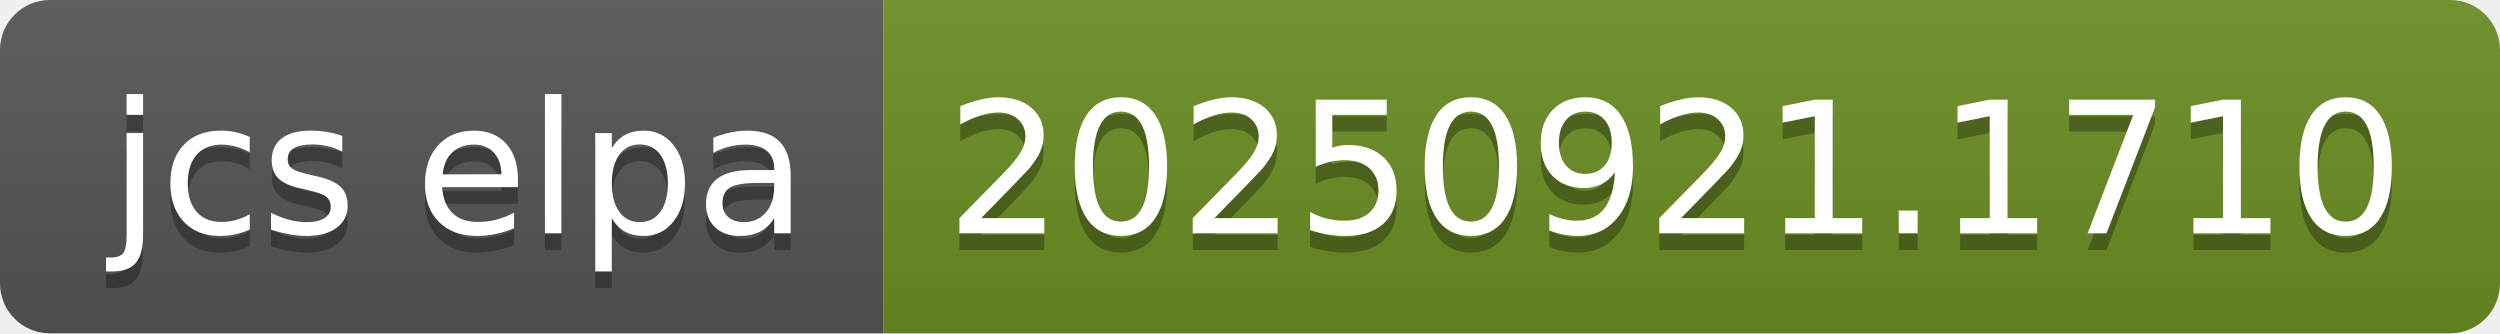
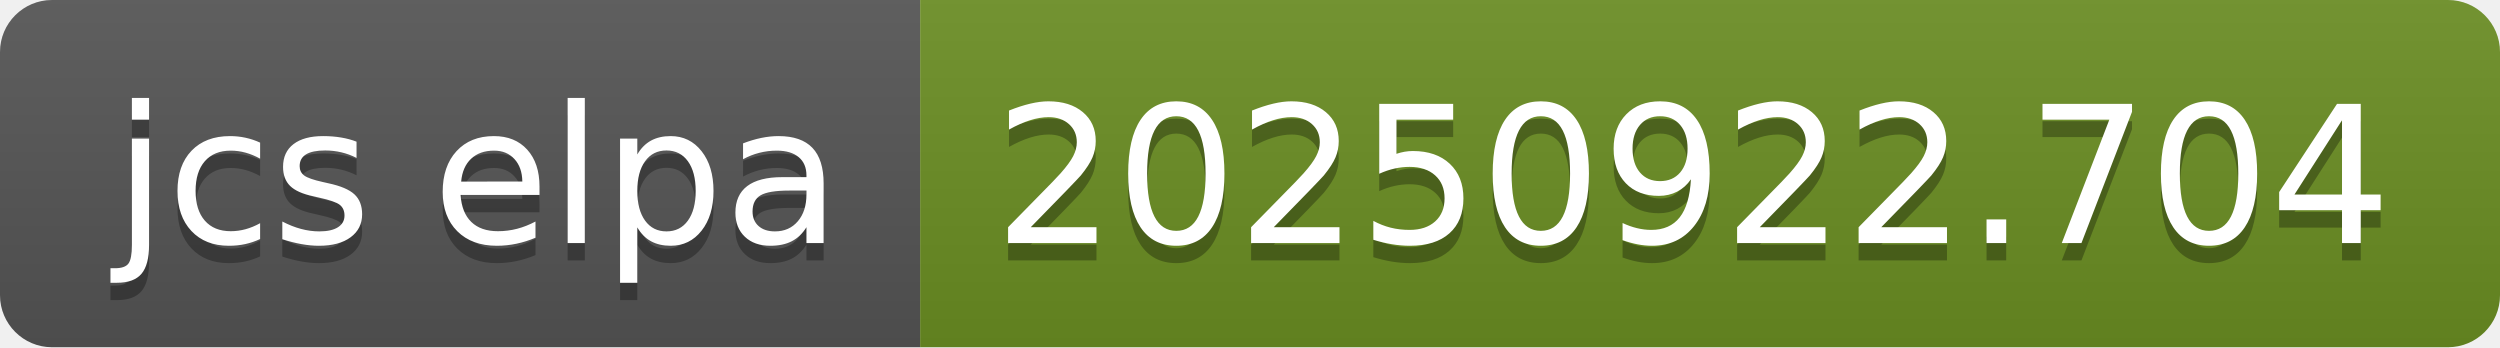
- <svg xmlns="http://www.w3.org/2000/svg" width="150" height="20" role="img" aria-label="jcs elpa: 20250921.1710">
+ <svg xmlns="http://www.w3.org/2000/svg" width="144" height="20" role="img" aria-label="jcs elpa: 20250922.704">
  <linearGradient id="s" x2="0" y2="100%">
    <stop offset="0" stop-color="#bbb" stop-opacity=".1" />
    <stop offset="1" stop-opacity=".1" />
  </linearGradient>
  <clipPath id="r">
-     <rect width="150" height="20" rx="3" fill="#fff" />
+     <rect width="144" height="20" rx="3" fill="#fff" />
  </clipPath>
  <g clip-path="url(#r)">
    <rect width="53" height="20" fill="#555" />
-     <rect x="53" width="97" height="20" fill="#6b8e23" />
-     <rect width="150" height="20" fill="url(#s)" />
+     <rect x="53" width="91" height="20" fill="#6b8e23" />
+     <rect width="144" height="20" fill="url(#s)" />
  </g>
  <g fill="#fff" text-anchor="middle" font-family="Verdana,Geneva,DejaVu Sans,sans-serif" text-rendering="geometricPrecision" font-size="110">
    <text aria-hidden="true" x="275" y="150" fill="#010101" fill-opacity=".3" transform="scale(.1)" textLength="430">jcs elpa</text>
    <text x="275" y="140" transform="scale(.1)" fill="#fff" textLength="430">jcs elpa</text>
-     <text aria-hidden="true" x="1005" y="150" fill="#010101" fill-opacity=".3" transform="scale(.1)" textLength="870">20250921.1710</text>
-     <text x="1005" y="140" transform="scale(.1)" fill="#fff" textLength="870">20250921.1710</text>
+     <text aria-hidden="true" x="975" y="150" fill="#010101" fill-opacity=".3" transform="scale(.1)" textLength="810">20250922.704</text>
+     <text x="975" y="140" transform="scale(.1)" fill="#fff" textLength="810">20250922.704</text>
  </g>
</svg>
